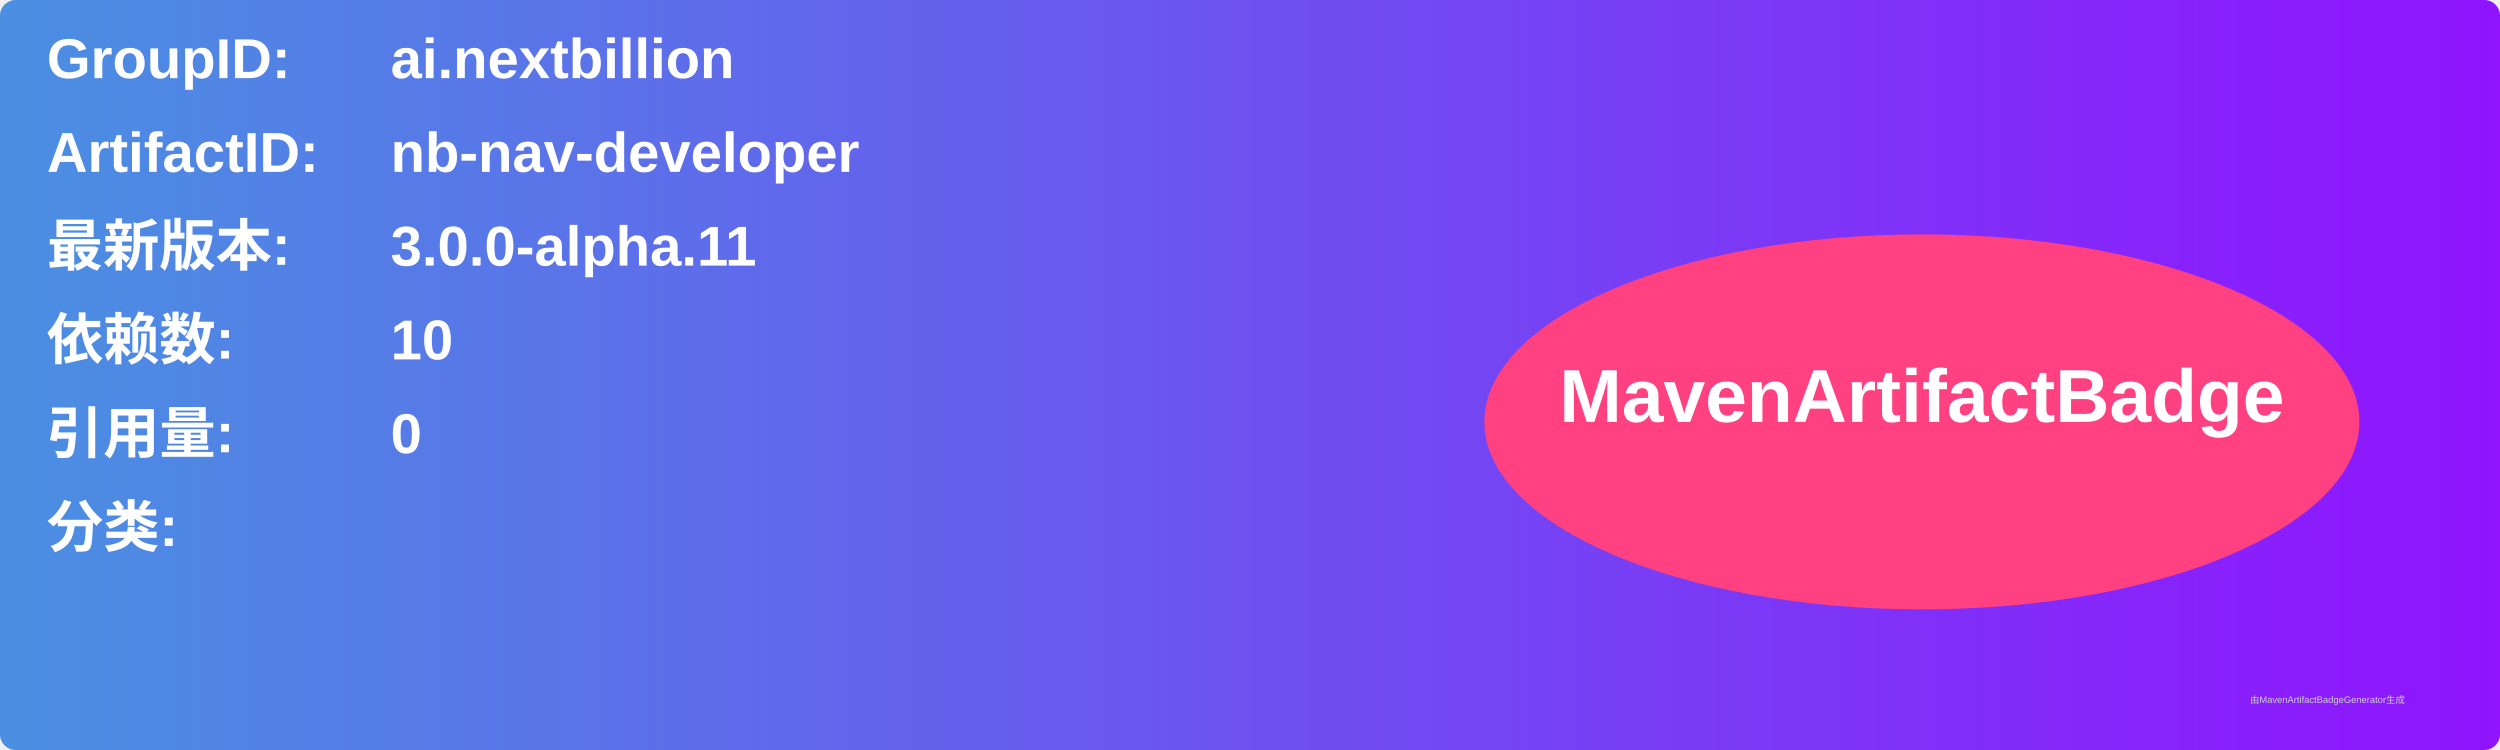
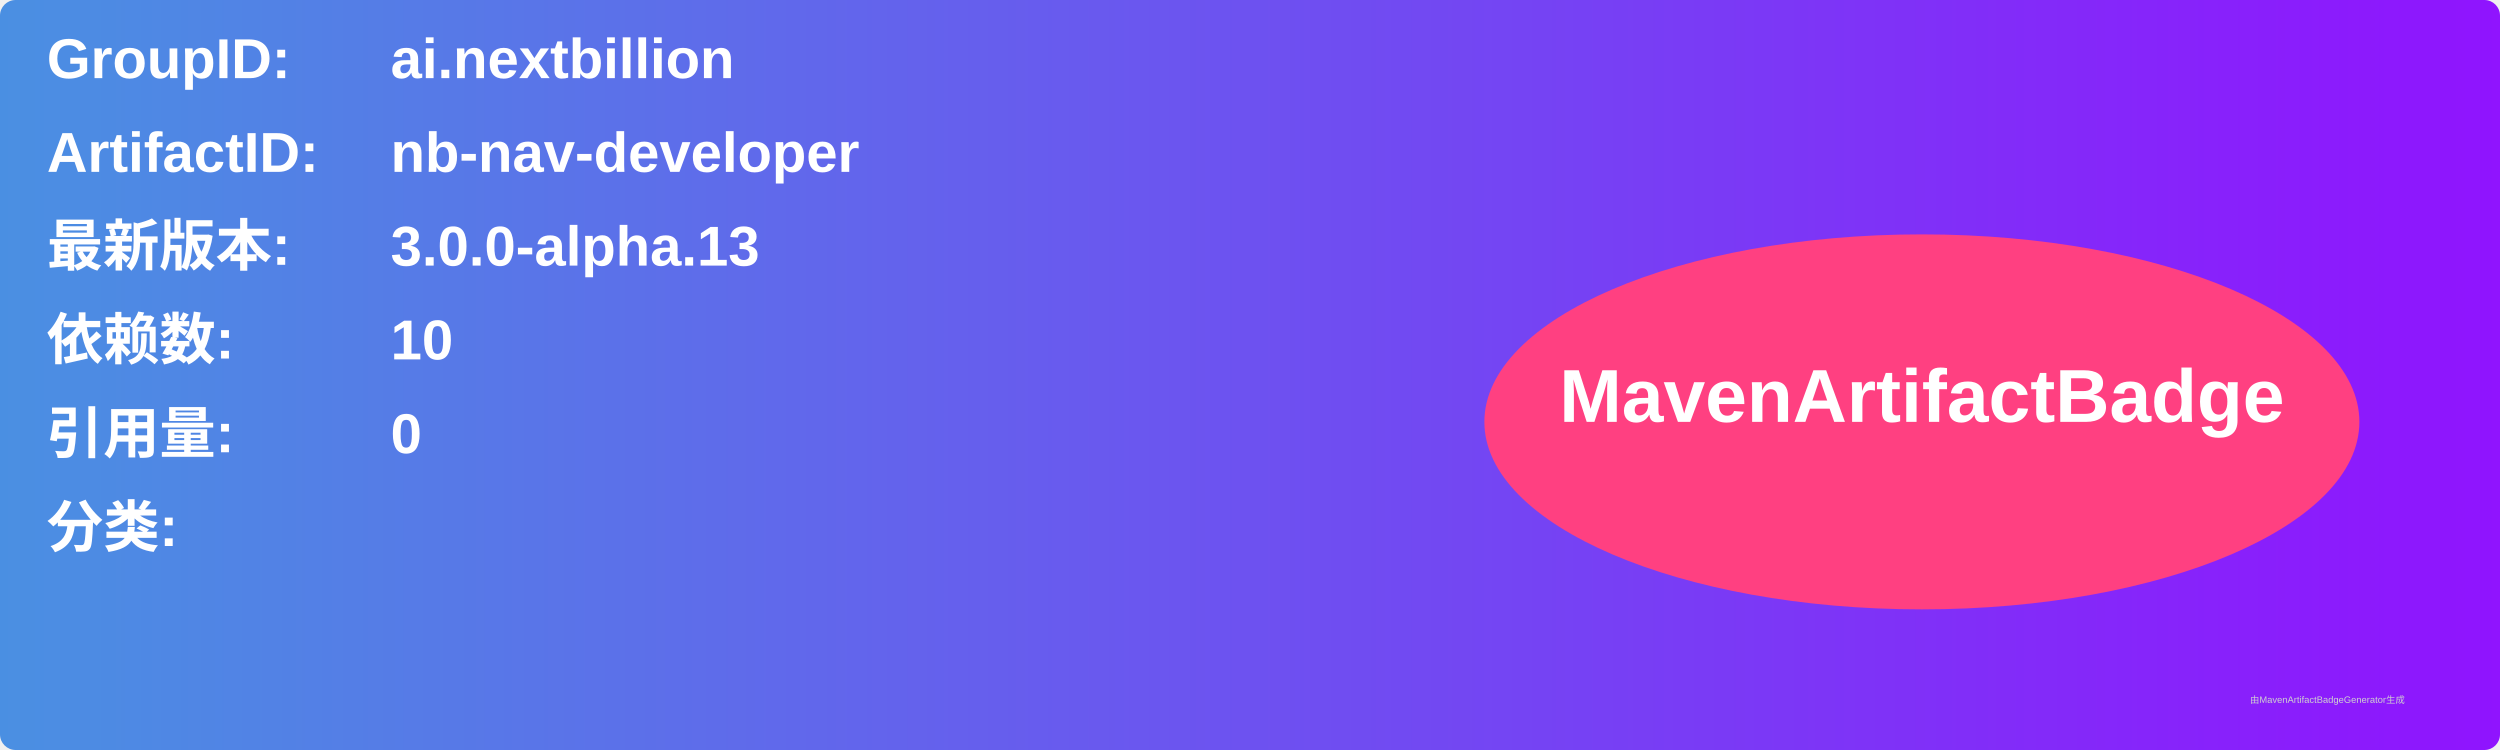
<svg xmlns="http://www.w3.org/2000/svg" width="800" height="240" viewBox="0 0 800 240">
  <linearGradient id="grad" x1="0%" y1="0%" x2="100%" y2="0%">
    <stop offset="0%" stop-color="#4a90e2" />
    <stop offset="100%" stop-color="#9013fe" />
  </linearGradient>
  <rect width="100%" height="100%" rx="5" ry="5" fill="url(#grad)" />
  <g transform="translate(15, 15)">
    <text x="0" y="10" font-family="Arial" font-size="18" fill="white" font-weight="bold" width="260">GroupID:</text>
    <text x="110" y="10" font-family="Arial" font-size="18" fill="white" font-weight="bold" width="460">ai.nextbillion</text>
    <text x="0" y="40" font-family="Arial" font-size="18" fill="white" font-weight="bold" width="260">ArtifactID:</text>
    <text x="110" y="40" font-family="Arial" font-size="18" fill="white" font-weight="bold" width="460">nb-nav-developer</text>
    <text x="0" y="70" font-family="Arial" font-size="18" fill="white" font-weight="bold">最新版本:</text>
    <text x="110" y="70" font-family="Arial" font-size="18" fill="white" font-weight="bold">
-       <tspan font-weight="bold">3.0.0-alpha.11</tspan>
+       <tspan font-weight="bold">3.0.0-alpha.13</tspan>
    </text>
    <text x="0" y="100" font-family="Arial" font-size="18" fill="white" font-weight="bold">依赖数: </text>
    <text x="110" y="100" font-family="Arial" font-size="18" fill="white">
      <tspan font-weight="bold">10</tspan>
    </text>
    <text x="0" y="130" font-family="Arial" font-size="18" fill="white" font-weight="bold">引用量: </text>
    <text x="110" y="130" font-family="Arial" font-size="18" fill="white">
      <tspan font-weight="bold">0</tspan>
    </text>
    <text x="0" y="160" font-family="Arial" font-size="18" fill="white" font-weight="bold">分类:</text>
    <text x="10" y="190" font-family="Arial" font-size="10" fill="white">
      <tspan font-weight="bold" />
    </text>
    <ellipse cx="600" cy="120" rx="140" ry="60" fill="#ff4081" />
    <text x="600" y="120" text-anchor="middle" font-family="Arial" font-size="24" fill="white" font-weight="bold">MavenArtifactBadge</text>
  </g>
  <text x="720" y="225" font-family="Arial" font-size="3" fill="#d0d0d0">由MavenArtifactBadgeGenerator生成</text>
</svg>
